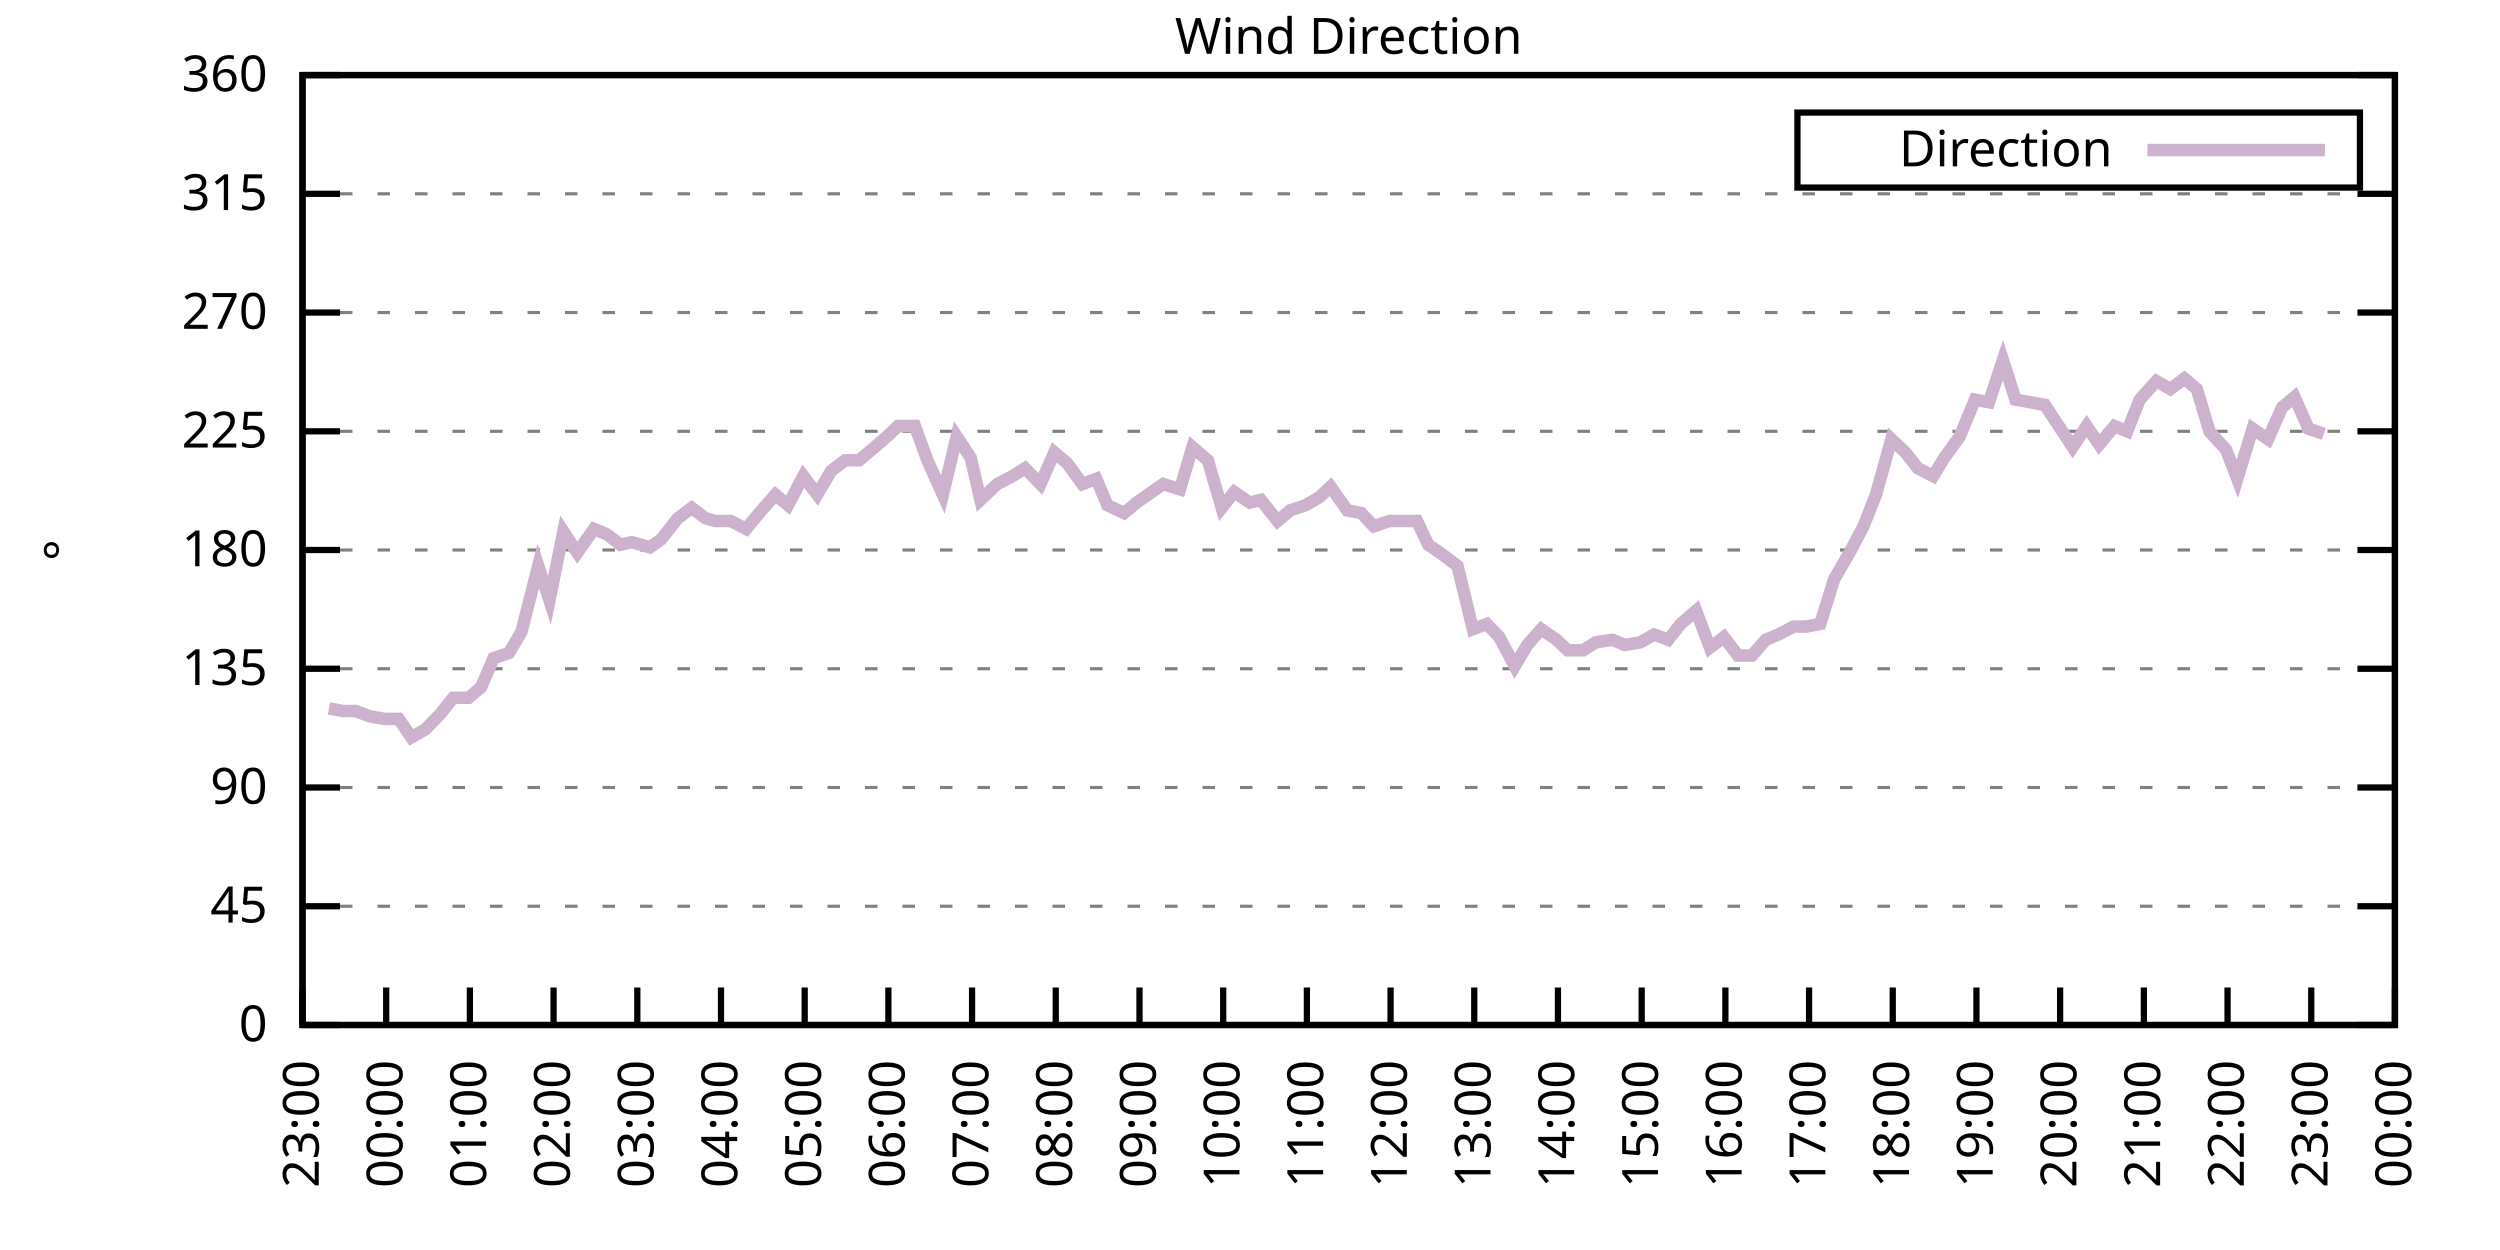
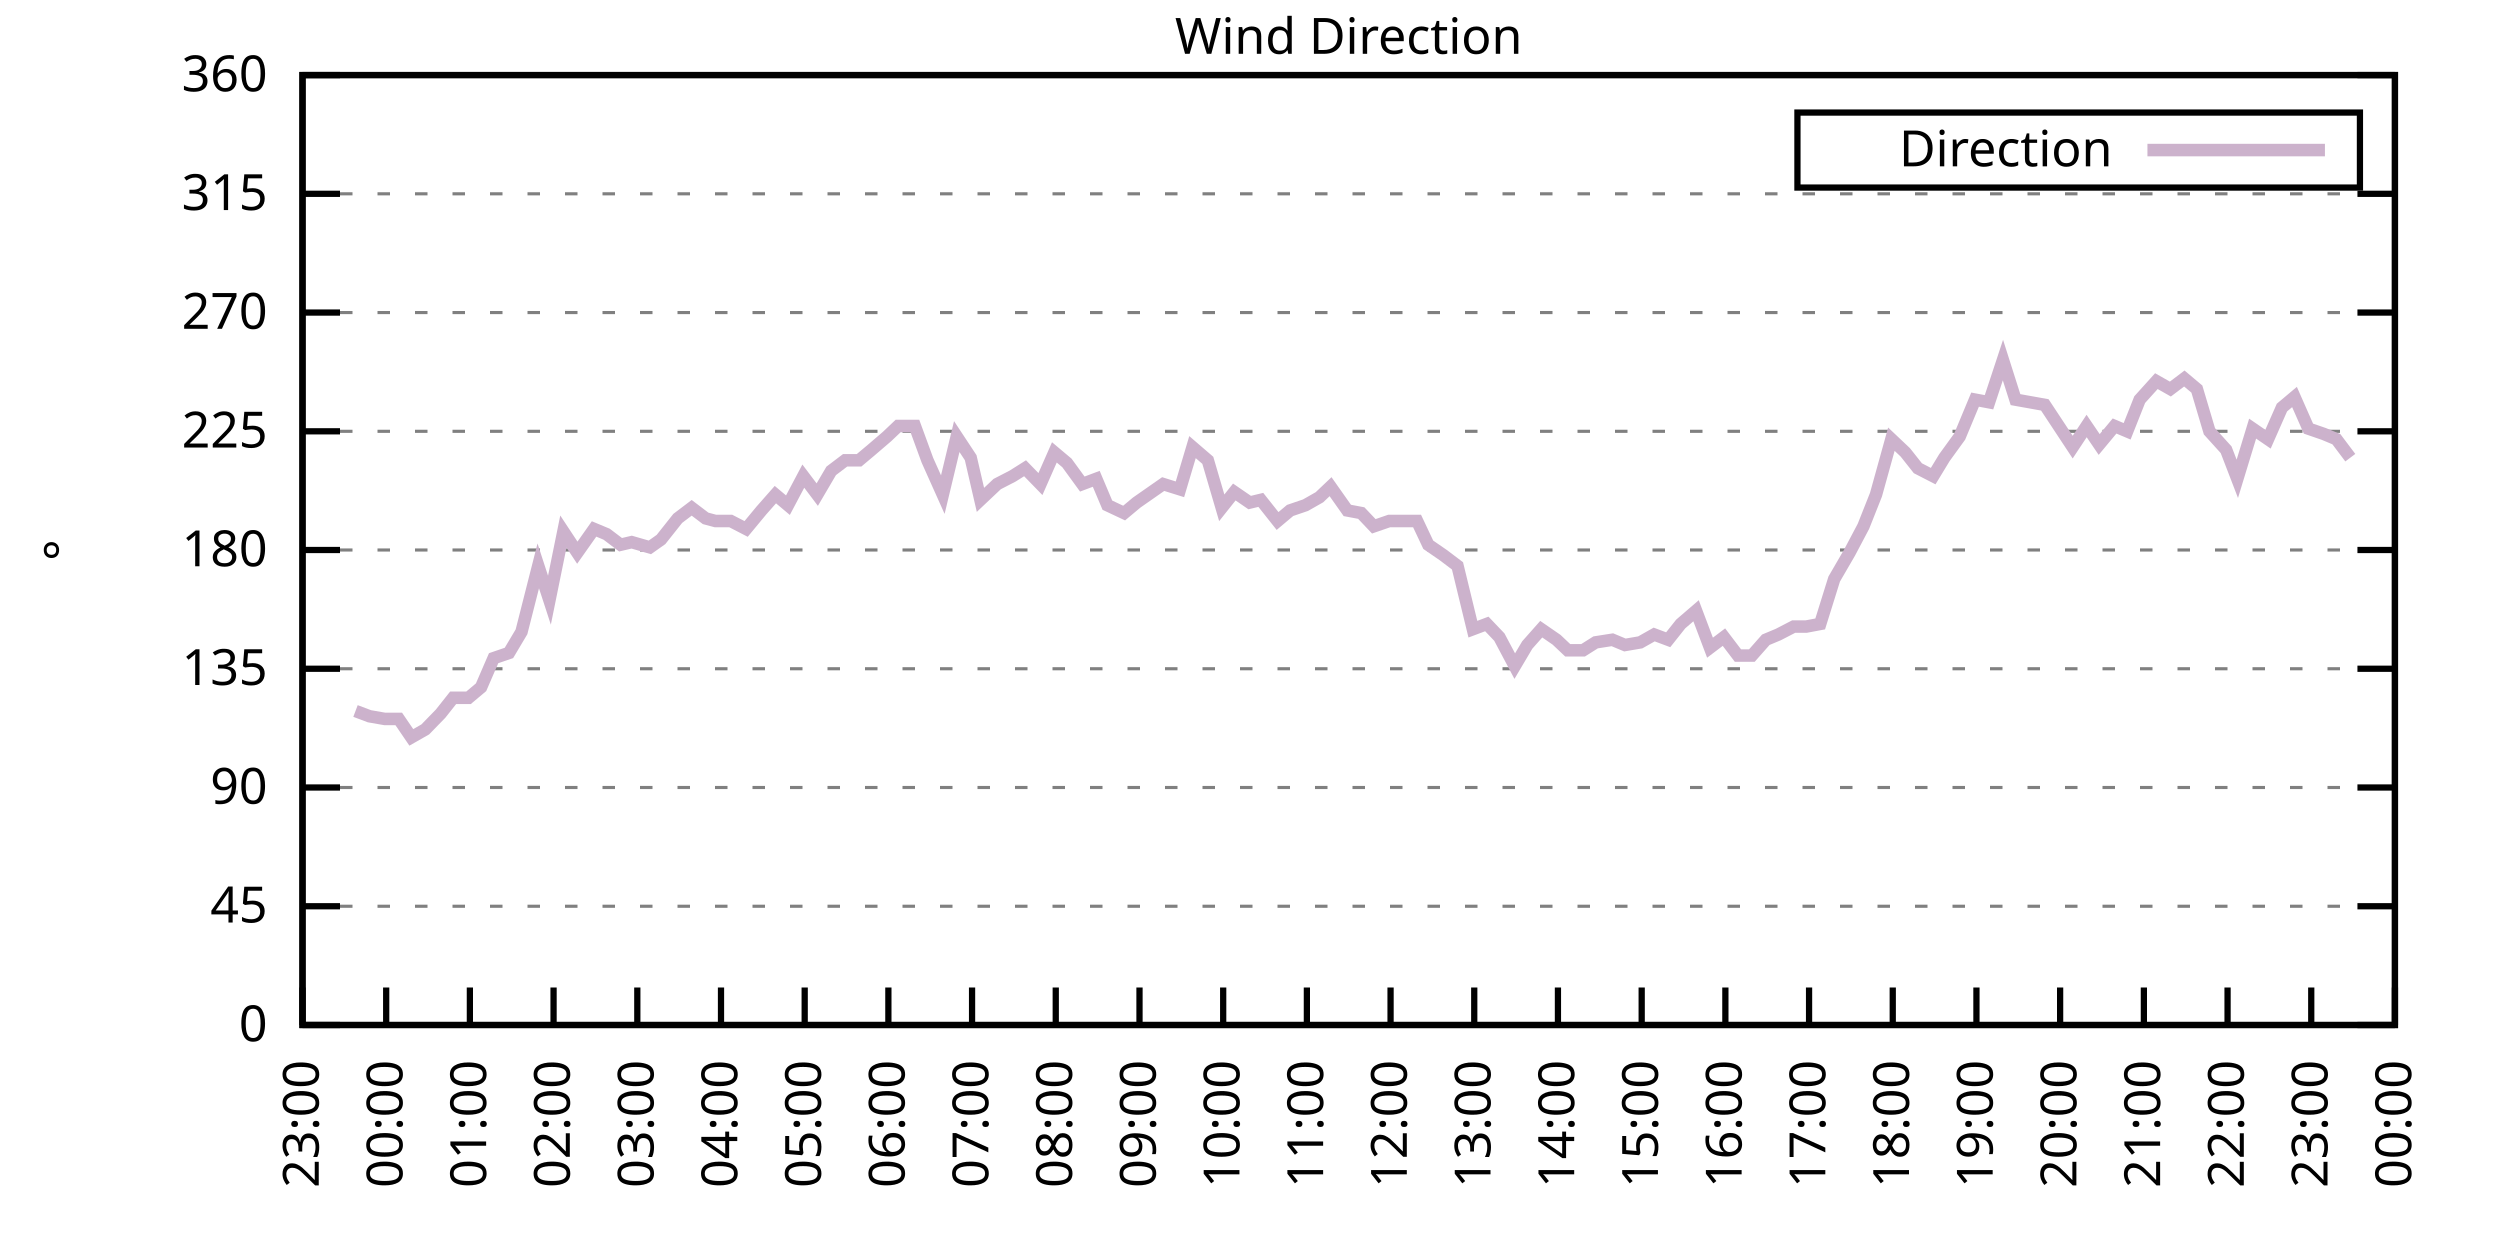
<svg xmlns="http://www.w3.org/2000/svg" xmlns:xlink="http://www.w3.org/1999/xlink" width="400" height="200" viewBox="0 0 400 200">
  <g id="gnuplot_canvas">
    <rect x="0" y="0" width="400" height="200" fill="none" />
    <defs>
      <circle id="gpDot" r="0.5" stroke-width="0.5" stroke="currentColor" />
      <path id="gpPt0" stroke-width="0.333" stroke="currentColor" d="M-1,0 h2 M0,-1 v2" />
      <path id="gpPt1" stroke-width="0.333" stroke="currentColor" d="M-1,-1 L1,1 M1,-1 L-1,1" />
      <path id="gpPt2" stroke-width="0.333" stroke="currentColor" d="M-1,0 L1,0 M0,-1 L0,1 M-1,-1 L1,1 M-1,1 L1,-1" />
      <rect id="gpPt3" stroke-width="0.333" stroke="currentColor" x="-1" y="-1" width="2" height="2" />
      <rect id="gpPt4" stroke-width="0.333" stroke="currentColor" fill="currentColor" x="-1" y="-1" width="2" height="2" />
      <circle id="gpPt5" stroke-width="0.333" stroke="currentColor" cx="0" cy="0" r="1" />
      <use xlink:href="#gpPt5" id="gpPt6" fill="currentColor" stroke="none" />
      <path id="gpPt7" stroke-width="0.333" stroke="currentColor" d="M0,-1.33 L-1.33,0.67 L1.33,0.67 z" />
      <use xlink:href="#gpPt7" id="gpPt8" fill="currentColor" stroke="none" />
      <use xlink:href="#gpPt7" id="gpPt9" stroke="currentColor" transform="rotate(180)" />
      <use xlink:href="#gpPt9" id="gpPt10" fill="currentColor" stroke="none" />
      <use xlink:href="#gpPt3" id="gpPt11" stroke="currentColor" transform="rotate(45)" />
      <use xlink:href="#gpPt11" id="gpPt12" fill="currentColor" stroke="none" />
      <path id="gpPt13" stroke-width="0.333" stroke="currentColor" d="M0,1.330 L1.265,0.411 L0.782,-1.067 L-0.782,-1.076 L-1.265,0.411 z" />
      <use xlink:href="#gpPt13" id="gpPt14" fill="currentColor" stroke="none" />
      <filter id="textbox" filterUnits="objectBoundingBox" x="0" y="0" height="1" width="1">
        <feFlood flood-color="white" flood-opacity="1" result="bgnd" />
        <feComposite in="SourceGraphic" in2="bgnd" operator="atop" />
      </filter>
      <filter id="greybox" filterUnits="objectBoundingBox" x="0" y="0" height="1" width="1">
        <feFlood flood-color="lightgrey" flood-opacity="1" result="grey" />
        <feComposite in="SourceGraphic" in2="grey" operator="atop" />
      </filter>
    </defs>
    <g fill="none" color="white" stroke="currentColor" stroke-width="1.00" stroke-linecap="butt" stroke-linejoin="miter">
</g>
    <g fill="none" color="black" stroke="currentColor" stroke-width="1.00" stroke-linecap="butt" stroke-linejoin="miter">
      <g stroke="none" shape-rendering="crispEdges">
        <polygon fill="rgb(255, 255, 255)" points="48.40,164.00 383.18,164.00 383.18,12.02 48.40,12.02 " />
      </g>
    </g>
    <g fill="none" color="black" stroke="currentColor" stroke-width="1.00" stroke-linecap="butt" stroke-linejoin="miter">
</g>
    <g fill="none" color="black" stroke="black" stroke-width="0.50" stroke-linecap="butt" stroke-linejoin="miter">
</g>
    <g fill="none" color="gray" stroke="currentColor" stroke-width="0.50" stroke-linecap="butt" stroke-linejoin="miter">
      <path stroke="gray" stroke-dasharray="2,4" class="gridline" d="M48.40,164.00 L383.19,164.00  " />
    </g>
    <g fill="none" color="gray" stroke="gray" stroke-width="1.00" stroke-linecap="butt" stroke-linejoin="miter">
</g>
    <g fill="none" color="black" stroke="currentColor" stroke-width="1.00" stroke-linecap="butt" stroke-linejoin="miter">
      <path stroke="black" d="M48.40,164.00 L54.40,164.00 M383.19,164.00 L377.19,164.00  " />
      <g transform="translate(42.80,166.60)" stroke="none" fill="black" font-family="Sans" font-size="8.00" text-anchor="end">
        <text>
          <tspan font-family="Sans"> 0</tspan>
        </text>
      </g>
    </g>
    <g fill="none" color="black" stroke="currentColor" stroke-width="1.00" stroke-linecap="butt" stroke-linejoin="miter">
</g>
    <g fill="none" color="black" stroke="black" stroke-width="0.50" stroke-linecap="butt" stroke-linejoin="miter">
</g>
    <g fill="none" color="gray" stroke="currentColor" stroke-width="0.50" stroke-linecap="butt" stroke-linejoin="miter">
      <path stroke="gray" stroke-dasharray="2,4" class="gridline" d="M48.40,145.00 L383.19,145.00  " />
    </g>
    <g fill="none" color="gray" stroke="gray" stroke-width="1.00" stroke-linecap="butt" stroke-linejoin="miter">
</g>
    <g fill="none" color="black" stroke="currentColor" stroke-width="1.00" stroke-linecap="butt" stroke-linejoin="miter">
      <path stroke="black" d="M48.40,145.00 L54.40,145.00 M383.19,145.00 L377.19,145.00  " />
      <g transform="translate(42.80,147.60)" stroke="none" fill="black" font-family="Sans" font-size="8.00" text-anchor="end">
        <text>
          <tspan font-family="Sans"> 45</tspan>
        </text>
      </g>
    </g>
    <g fill="none" color="black" stroke="currentColor" stroke-width="1.00" stroke-linecap="butt" stroke-linejoin="miter">
</g>
    <g fill="none" color="black" stroke="black" stroke-width="0.50" stroke-linecap="butt" stroke-linejoin="miter">
</g>
    <g fill="none" color="gray" stroke="currentColor" stroke-width="0.50" stroke-linecap="butt" stroke-linejoin="miter">
      <path stroke="gray" stroke-dasharray="2,4" class="gridline" d="M48.40,126.00 L383.19,126.00  " />
    </g>
    <g fill="none" color="gray" stroke="gray" stroke-width="1.00" stroke-linecap="butt" stroke-linejoin="miter">
</g>
    <g fill="none" color="black" stroke="currentColor" stroke-width="1.00" stroke-linecap="butt" stroke-linejoin="miter">
      <path stroke="black" d="M48.40,126.00 L54.40,126.00 M383.19,126.00 L377.19,126.00  " />
      <g transform="translate(42.80,128.60)" stroke="none" fill="black" font-family="Sans" font-size="8.00" text-anchor="end">
        <text>
          <tspan font-family="Sans"> 90</tspan>
        </text>
      </g>
    </g>
    <g fill="none" color="black" stroke="currentColor" stroke-width="1.00" stroke-linecap="butt" stroke-linejoin="miter">
</g>
    <g fill="none" color="black" stroke="black" stroke-width="0.50" stroke-linecap="butt" stroke-linejoin="miter">
</g>
    <g fill="none" color="gray" stroke="currentColor" stroke-width="0.50" stroke-linecap="butt" stroke-linejoin="miter">
      <path stroke="gray" stroke-dasharray="2,4" class="gridline" d="M48.40,107.00 L383.19,107.00  " />
    </g>
    <g fill="none" color="gray" stroke="gray" stroke-width="1.00" stroke-linecap="butt" stroke-linejoin="miter">
</g>
    <g fill="none" color="black" stroke="currentColor" stroke-width="1.00" stroke-linecap="butt" stroke-linejoin="miter">
      <path stroke="black" d="M48.40,107.00 L54.40,107.00 M383.19,107.00 L377.19,107.00  " />
      <g transform="translate(42.80,109.60)" stroke="none" fill="black" font-family="Sans" font-size="8.00" text-anchor="end">
        <text>
          <tspan font-family="Sans"> 135</tspan>
        </text>
      </g>
    </g>
    <g fill="none" color="black" stroke="currentColor" stroke-width="1.00" stroke-linecap="butt" stroke-linejoin="miter">
</g>
    <g fill="none" color="black" stroke="black" stroke-width="0.50" stroke-linecap="butt" stroke-linejoin="miter">
</g>
    <g fill="none" color="gray" stroke="currentColor" stroke-width="0.50" stroke-linecap="butt" stroke-linejoin="miter">
      <path stroke="gray" stroke-dasharray="2,4" class="gridline" d="M48.40,88.00 L383.19,88.00  " />
    </g>
    <g fill="none" color="gray" stroke="gray" stroke-width="1.00" stroke-linecap="butt" stroke-linejoin="miter">
</g>
    <g fill="none" color="black" stroke="currentColor" stroke-width="1.00" stroke-linecap="butt" stroke-linejoin="miter">
      <path stroke="black" d="M48.40,88.00 L54.40,88.00 M383.19,88.00 L377.19,88.00  " />
      <g transform="translate(42.80,90.60)" stroke="none" fill="black" font-family="Sans" font-size="8.00" text-anchor="end">
        <text>
          <tspan font-family="Sans"> 180</tspan>
        </text>
      </g>
    </g>
    <g fill="none" color="black" stroke="currentColor" stroke-width="1.00" stroke-linecap="butt" stroke-linejoin="miter">
</g>
    <g fill="none" color="black" stroke="black" stroke-width="0.50" stroke-linecap="butt" stroke-linejoin="miter">
</g>
    <g fill="none" color="gray" stroke="currentColor" stroke-width="0.50" stroke-linecap="butt" stroke-linejoin="miter">
      <path stroke="gray" stroke-dasharray="2,4" class="gridline" d="M48.40,69.01 L383.19,69.01  " />
    </g>
    <g fill="none" color="gray" stroke="gray" stroke-width="1.00" stroke-linecap="butt" stroke-linejoin="miter">
</g>
    <g fill="none" color="black" stroke="currentColor" stroke-width="1.00" stroke-linecap="butt" stroke-linejoin="miter">
      <path stroke="black" d="M48.40,69.01 L54.40,69.01 M383.19,69.01 L377.19,69.01  " />
      <g transform="translate(42.80,71.61)" stroke="none" fill="black" font-family="Sans" font-size="8.00" text-anchor="end">
        <text>
          <tspan font-family="Sans"> 225</tspan>
        </text>
      </g>
    </g>
    <g fill="none" color="black" stroke="currentColor" stroke-width="1.00" stroke-linecap="butt" stroke-linejoin="miter">
</g>
    <g fill="none" color="black" stroke="black" stroke-width="0.50" stroke-linecap="butt" stroke-linejoin="miter">
</g>
    <g fill="none" color="gray" stroke="currentColor" stroke-width="0.50" stroke-linecap="butt" stroke-linejoin="miter">
      <path stroke="gray" stroke-dasharray="2,4" class="gridline" d="M48.40,50.01 L383.19,50.01  " />
    </g>
    <g fill="none" color="gray" stroke="gray" stroke-width="1.00" stroke-linecap="butt" stroke-linejoin="miter">
</g>
    <g fill="none" color="black" stroke="currentColor" stroke-width="1.00" stroke-linecap="butt" stroke-linejoin="miter">
      <path stroke="black" d="M48.40,50.01 L54.40,50.01 M383.19,50.01 L377.19,50.01  " />
      <g transform="translate(42.80,52.61)" stroke="none" fill="black" font-family="Sans" font-size="8.00" text-anchor="end">
        <text>
          <tspan font-family="Sans"> 270</tspan>
        </text>
      </g>
    </g>
    <g fill="none" color="black" stroke="currentColor" stroke-width="1.00" stroke-linecap="butt" stroke-linejoin="miter">
</g>
    <g fill="none" color="black" stroke="black" stroke-width="0.50" stroke-linecap="butt" stroke-linejoin="miter">
</g>
    <g fill="none" color="gray" stroke="currentColor" stroke-width="0.50" stroke-linecap="butt" stroke-linejoin="miter">
      <path stroke="gray" stroke-dasharray="2,4" class="gridline" d="M48.40,31.01 L383.19,31.01  " />
    </g>
    <g fill="none" color="gray" stroke="gray" stroke-width="1.00" stroke-linecap="butt" stroke-linejoin="miter">
</g>
    <g fill="none" color="black" stroke="currentColor" stroke-width="1.00" stroke-linecap="butt" stroke-linejoin="miter">
      <path stroke="black" d="M48.40,31.01 L54.40,31.01 M383.19,31.01 L377.19,31.01  " />
      <g transform="translate(42.80,33.61)" stroke="none" fill="black" font-family="Sans" font-size="8.00" text-anchor="end">
        <text>
          <tspan font-family="Sans"> 315</tspan>
        </text>
      </g>
    </g>
    <g fill="none" color="black" stroke="currentColor" stroke-width="1.00" stroke-linecap="butt" stroke-linejoin="miter">
</g>
    <g fill="none" color="black" stroke="black" stroke-width="0.50" stroke-linecap="butt" stroke-linejoin="miter">
</g>
    <g fill="none" color="gray" stroke="currentColor" stroke-width="0.50" stroke-linecap="butt" stroke-linejoin="miter">
      <path stroke="gray" stroke-dasharray="2,4" class="gridline" d="M48.40,12.01 L383.19,12.01  " />
    </g>
    <g fill="none" color="gray" stroke="gray" stroke-width="1.00" stroke-linecap="butt" stroke-linejoin="miter">
</g>
    <g fill="none" color="black" stroke="currentColor" stroke-width="1.00" stroke-linecap="butt" stroke-linejoin="miter">
      <path stroke="black" d="M48.40,12.01 L54.40,12.01 M383.19,12.01 L377.19,12.01  " />
      <g transform="translate(42.80,14.61)" stroke="none" fill="black" font-family="Sans" font-size="8.00" text-anchor="end">
        <text>
          <tspan font-family="Sans"> 360</tspan>
        </text>
      </g>
    </g>
    <g fill="none" color="black" stroke="currentColor" stroke-width="1.00" stroke-linecap="butt" stroke-linejoin="miter">
      <path stroke="black" d="M48.40,164.00 L48.40,158.00  " />
      <g transform="translate(51.00,169.60) rotate(270.00)" stroke="none" fill="black" font-family="Sans" font-size="8.00" text-anchor="end">
        <text>
          <tspan font-family="Sans">23:00</tspan>
        </text>
      </g>
    </g>
    <g fill="none" color="black" stroke="currentColor" stroke-width="1.00" stroke-linecap="butt" stroke-linejoin="miter">
      <path stroke="black" d="M61.79,164.00 L61.79,158.00  " />
      <g transform="translate(64.39,169.60) rotate(270.00)" stroke="none" fill="black" font-family="Sans" font-size="8.00" text-anchor="end">
        <text>
          <tspan font-family="Sans">00:00</tspan>
        </text>
      </g>
    </g>
    <g fill="none" color="black" stroke="currentColor" stroke-width="1.00" stroke-linecap="butt" stroke-linejoin="miter">
      <path stroke="black" d="M75.18,164.00 L75.18,158.00  " />
      <g transform="translate(77.78,169.60) rotate(270.00)" stroke="none" fill="black" font-family="Sans" font-size="8.00" text-anchor="end">
        <text>
          <tspan font-family="Sans">01:00</tspan>
        </text>
      </g>
    </g>
    <g fill="none" color="black" stroke="currentColor" stroke-width="1.00" stroke-linecap="butt" stroke-linejoin="miter">
      <path stroke="black" d="M88.57,164.00 L88.57,158.00  " />
      <g transform="translate(91.17,169.60) rotate(270.00)" stroke="none" fill="black" font-family="Sans" font-size="8.00" text-anchor="end">
        <text>
          <tspan font-family="Sans">02:00</tspan>
        </text>
      </g>
    </g>
    <g fill="none" color="black" stroke="currentColor" stroke-width="1.00" stroke-linecap="butt" stroke-linejoin="miter">
      <path stroke="black" d="M101.97,164.00 L101.97,158.00  " />
      <g transform="translate(104.57,169.60) rotate(270.00)" stroke="none" fill="black" font-family="Sans" font-size="8.00" text-anchor="end">
        <text>
          <tspan font-family="Sans">03:00</tspan>
        </text>
      </g>
    </g>
    <g fill="none" color="black" stroke="currentColor" stroke-width="1.00" stroke-linecap="butt" stroke-linejoin="miter">
      <path stroke="black" d="M115.36,164.00 L115.36,158.00  " />
      <g transform="translate(117.96,169.60) rotate(270.00)" stroke="none" fill="black" font-family="Sans" font-size="8.00" text-anchor="end">
        <text>
          <tspan font-family="Sans">04:00</tspan>
        </text>
      </g>
    </g>
    <g fill="none" color="black" stroke="currentColor" stroke-width="1.00" stroke-linecap="butt" stroke-linejoin="miter">
      <path stroke="black" d="M128.75,164.00 L128.75,158.00  " />
      <g transform="translate(131.35,169.60) rotate(270.00)" stroke="none" fill="black" font-family="Sans" font-size="8.00" text-anchor="end">
        <text>
          <tspan font-family="Sans">05:00</tspan>
        </text>
      </g>
    </g>
    <g fill="none" color="black" stroke="currentColor" stroke-width="1.00" stroke-linecap="butt" stroke-linejoin="miter">
      <path stroke="black" d="M142.14,164.00 L142.14,158.00  " />
      <g transform="translate(144.74,169.60) rotate(270.00)" stroke="none" fill="black" font-family="Sans" font-size="8.00" text-anchor="end">
        <text>
          <tspan font-family="Sans">06:00</tspan>
        </text>
      </g>
    </g>
    <g fill="none" color="black" stroke="currentColor" stroke-width="1.00" stroke-linecap="butt" stroke-linejoin="miter">
      <path stroke="black" d="M155.53,164.00 L155.53,158.00  " />
      <g transform="translate(158.13,169.60) rotate(270.00)" stroke="none" fill="black" font-family="Sans" font-size="8.00" text-anchor="end">
        <text>
          <tspan font-family="Sans">07:00</tspan>
        </text>
      </g>
    </g>
    <g fill="none" color="black" stroke="currentColor" stroke-width="1.00" stroke-linecap="butt" stroke-linejoin="miter">
      <path stroke="black" d="M168.92,164.00 L168.92,158.00  " />
      <g transform="translate(171.52,169.60) rotate(270.00)" stroke="none" fill="black" font-family="Sans" font-size="8.00" text-anchor="end">
        <text>
          <tspan font-family="Sans">08:00</tspan>
        </text>
      </g>
    </g>
    <g fill="none" color="black" stroke="currentColor" stroke-width="1.00" stroke-linecap="butt" stroke-linejoin="miter">
      <path stroke="black" d="M182.32,164.00 L182.32,158.00  " />
      <g transform="translate(184.92,169.60) rotate(270.00)" stroke="none" fill="black" font-family="Sans" font-size="8.00" text-anchor="end">
        <text>
          <tspan font-family="Sans">09:00</tspan>
        </text>
      </g>
    </g>
    <g fill="none" color="black" stroke="currentColor" stroke-width="1.00" stroke-linecap="butt" stroke-linejoin="miter">
      <path stroke="black" d="M195.71,164.00 L195.71,158.00  " />
      <g transform="translate(198.31,169.60) rotate(270.00)" stroke="none" fill="black" font-family="Sans" font-size="8.00" text-anchor="end">
        <text>
          <tspan font-family="Sans">10:00</tspan>
        </text>
      </g>
    </g>
    <g fill="none" color="black" stroke="currentColor" stroke-width="1.00" stroke-linecap="butt" stroke-linejoin="miter">
      <path stroke="black" d="M209.10,164.00 L209.10,158.00  " />
      <g transform="translate(211.70,169.60) rotate(270.00)" stroke="none" fill="black" font-family="Sans" font-size="8.00" text-anchor="end">
        <text>
          <tspan font-family="Sans">11:00</tspan>
        </text>
      </g>
    </g>
    <g fill="none" color="black" stroke="currentColor" stroke-width="1.00" stroke-linecap="butt" stroke-linejoin="miter">
      <path stroke="black" d="M222.49,164.00 L222.49,158.00  " />
      <g transform="translate(225.09,169.60) rotate(270.00)" stroke="none" fill="black" font-family="Sans" font-size="8.00" text-anchor="end">
        <text>
          <tspan font-family="Sans">12:00</tspan>
        </text>
      </g>
    </g>
    <g fill="none" color="black" stroke="currentColor" stroke-width="1.00" stroke-linecap="butt" stroke-linejoin="miter">
      <path stroke="black" d="M235.88,164.00 L235.88,158.00  " />
      <g transform="translate(238.48,169.60) rotate(270.00)" stroke="none" fill="black" font-family="Sans" font-size="8.00" text-anchor="end">
        <text>
          <tspan font-family="Sans">13:00</tspan>
        </text>
      </g>
    </g>
    <g fill="none" color="black" stroke="currentColor" stroke-width="1.00" stroke-linecap="butt" stroke-linejoin="miter">
      <path stroke="black" d="M249.27,164.00 L249.27,158.00  " />
      <g transform="translate(251.87,169.60) rotate(270.00)" stroke="none" fill="black" font-family="Sans" font-size="8.00" text-anchor="end">
        <text>
          <tspan font-family="Sans">14:00</tspan>
        </text>
      </g>
    </g>
    <g fill="none" color="black" stroke="currentColor" stroke-width="1.00" stroke-linecap="butt" stroke-linejoin="miter">
      <path stroke="black" d="M262.67,164.00 L262.67,158.00  " />
      <g transform="translate(265.27,169.60) rotate(270.00)" stroke="none" fill="black" font-family="Sans" font-size="8.00" text-anchor="end">
        <text>
          <tspan font-family="Sans">15:00</tspan>
        </text>
      </g>
    </g>
    <g fill="none" color="black" stroke="currentColor" stroke-width="1.00" stroke-linecap="butt" stroke-linejoin="miter">
      <path stroke="black" d="M276.06,164.00 L276.06,158.00  " />
      <g transform="translate(278.66,169.60) rotate(270.00)" stroke="none" fill="black" font-family="Sans" font-size="8.00" text-anchor="end">
        <text>
          <tspan font-family="Sans">16:00</tspan>
        </text>
      </g>
    </g>
    <g fill="none" color="black" stroke="currentColor" stroke-width="1.00" stroke-linecap="butt" stroke-linejoin="miter">
      <path stroke="black" d="M289.45,164.00 L289.45,158.00  " />
      <g transform="translate(292.05,169.60) rotate(270.00)" stroke="none" fill="black" font-family="Sans" font-size="8.00" text-anchor="end">
        <text>
          <tspan font-family="Sans">17:00</tspan>
        </text>
      </g>
    </g>
    <g fill="none" color="black" stroke="currentColor" stroke-width="1.00" stroke-linecap="butt" stroke-linejoin="miter">
      <path stroke="black" d="M302.84,164.00 L302.84,158.00  " />
      <g transform="translate(305.44,169.60) rotate(270.00)" stroke="none" fill="black" font-family="Sans" font-size="8.00" text-anchor="end">
        <text>
          <tspan font-family="Sans">18:00</tspan>
        </text>
      </g>
    </g>
    <g fill="none" color="black" stroke="currentColor" stroke-width="1.00" stroke-linecap="butt" stroke-linejoin="miter">
      <path stroke="black" d="M316.23,164.00 L316.23,158.00  " />
      <g transform="translate(318.83,169.60) rotate(270.00)" stroke="none" fill="black" font-family="Sans" font-size="8.00" text-anchor="end">
        <text>
          <tspan font-family="Sans">19:00</tspan>
        </text>
      </g>
    </g>
    <g fill="none" color="black" stroke="currentColor" stroke-width="1.00" stroke-linecap="butt" stroke-linejoin="miter">
      <path stroke="black" d="M329.62,164.00 L329.62,158.00  " />
      <g transform="translate(332.22,169.60) rotate(270.00)" stroke="none" fill="black" font-family="Sans" font-size="8.00" text-anchor="end">
        <text>
          <tspan font-family="Sans">20:00</tspan>
        </text>
      </g>
    </g>
    <g fill="none" color="black" stroke="currentColor" stroke-width="1.00" stroke-linecap="butt" stroke-linejoin="miter">
      <path stroke="black" d="M343.02,164.00 L343.02,158.00  " />
      <g transform="translate(345.62,169.60) rotate(270.00)" stroke="none" fill="black" font-family="Sans" font-size="8.00" text-anchor="end">
        <text>
          <tspan font-family="Sans">21:00</tspan>
        </text>
      </g>
    </g>
    <g fill="none" color="black" stroke="currentColor" stroke-width="1.00" stroke-linecap="butt" stroke-linejoin="miter">
      <path stroke="black" d="M356.41,164.00 L356.41,158.00  " />
      <g transform="translate(359.01,169.60) rotate(270.00)" stroke="none" fill="black" font-family="Sans" font-size="8.00" text-anchor="end">
        <text>
          <tspan font-family="Sans">22:00</tspan>
        </text>
      </g>
    </g>
    <g fill="none" color="black" stroke="currentColor" stroke-width="1.00" stroke-linecap="butt" stroke-linejoin="miter">
      <path stroke="black" d="M369.80,164.00 L369.80,158.00  " />
      <g transform="translate(372.40,169.60) rotate(270.00)" stroke="none" fill="black" font-family="Sans" font-size="8.00" text-anchor="end">
        <text>
          <tspan font-family="Sans">23:00</tspan>
        </text>
      </g>
    </g>
    <g fill="none" color="black" stroke="currentColor" stroke-width="1.00" stroke-linecap="butt" stroke-linejoin="miter">
      <path stroke="black" d="M383.19,164.00 L383.19,158.00  " />
      <g transform="translate(385.79,169.60) rotate(270.00)" stroke="none" fill="black" font-family="Sans" font-size="8.00" text-anchor="end">
        <text>
          <tspan font-family="Sans">00:00</tspan>
        </text>
      </g>
    </g>
    <g fill="none" color="black" stroke="currentColor" stroke-width="1.00" stroke-linecap="butt" stroke-linejoin="miter">
</g>
    <g fill="none" color="black" stroke="currentColor" stroke-width="1.00" stroke-linecap="butt" stroke-linejoin="miter">
      <path stroke="black" d="M48.40,12.01 L48.40,164.00 L383.19,164.00 L383.19,12.01 L48.40,12.01 Z  " />
    </g>
    <g fill="none" color="black" stroke="currentColor" stroke-width="1.00" stroke-linecap="butt" stroke-linejoin="miter">
</g>
    <g fill="none" color="black" stroke="currentColor" stroke-width="1.00" stroke-linecap="butt" stroke-linejoin="miter">
      <path stroke="black" d="M287.59,30.01 L287.59,18.01 L377.59,18.01 L377.59,30.01 L287.59,30.01 Z  " />
    </g>
    <g id="Wind_direction_plot_1">
      <g fill="none" color="white" stroke="black" stroke-width="2.00" stroke-linecap="butt" stroke-linejoin="miter">
</g>
      <g fill="none" color="black" stroke="currentColor" stroke-width="2.00" stroke-linecap="butt" stroke-linejoin="miter">
        <g transform="translate(337.99,26.61)" stroke="none" fill="black" font-family="Sans" font-size="8.00" text-anchor="end">
          <text>
            <tspan font-family="Sans">Direction</tspan>
          </text>
        </g>
      </g>
      <g fill="none" color="black" stroke="currentColor" stroke-width="2.00" stroke-linecap="butt" stroke-linejoin="miter">
-         <path stroke="rgb(204, 178, 204)" d="M343.59,24.01 L371.99,24.01 M52.64,113.34 L54.87,113.76 L56.88,113.76 L59.11,114.60 L61.57,115.03 L63.80,115.03   L65.81,117.98 L68.04,116.71 L70.50,114.18 L72.50,111.65 L74.96,111.65 L76.97,109.96 L78.98,105.31 L81.43,104.47   L83.44,101.09 L86.12,90.54 L87.91,96.03 L90.14,85.05 L92.37,88.43 L95.05,84.63 L97.06,85.47 L99.29,87.16   L101.07,86.74 L103.98,87.58 L105.76,86.32 L108.44,82.94 L110.67,81.25 L112.90,82.94 L114.47,83.36 L116.92,83.36   L119.38,84.63 L121.83,81.67 L124.06,79.14 L126.07,80.83 L128.53,76.18 L130.76,79.14 L132.99,75.34 L135.22,73.65   L137.45,73.65 L139.46,71.96 L141.92,69.85 L143.70,68.16 L146.38,68.16 L148.39,73.65 L150.85,79.14 L153.08,69.85   L155.31,73.23 L156.87,79.98 L159.55,77.45 L162.01,76.18 L164.01,74.92 L166.47,77.45 L168.70,72.38 L170.71,74.07   L173.17,77.45 L175.40,76.61 L177.18,80.83 L179.86,82.09 L181.87,80.41 L186.11,77.45 L188.79,78.29 L190.80,71.54   L193.25,73.65 L195.48,81.25 L197.49,78.72 L199.95,80.41 L201.73,79.98 L204.41,83.36 L206.42,81.67 L208.88,80.83   L211.11,79.56 L212.89,77.87 L215.57,81.67 L217.80,82.09 L219.81,84.21 L222.27,83.36 L224.28,83.36 L226.73,83.36   L228.52,87.16 L230.97,88.85 L233.20,90.54 L235.66,100.67 L237.89,99.83 L239.90,101.94 L242.36,106.58 L244.36,103.20   L246.60,100.67 L249.05,102.36 L250.84,104.05 L253.29,104.05 L255.30,102.78 L257.98,102.36 L259.99,103.20 L262.44,102.78   L264.67,101.52 L266.91,102.36 L268.92,99.83 L271.37,97.72 L273.60,103.63 L275.83,101.94 L278.07,104.89 L280.30,104.89   L282.53,102.36 L284.54,101.52 L286.99,100.25 L289.00,100.25 L291.23,99.83 L293.47,92.65 L295.92,88.43 L298.15,84.21   L300.16,79.14 L302.62,70.27 L304.85,72.38 L306.86,74.92 L309.31,76.18 L311.10,73.23 L313.55,69.85 L316.01,63.94   L318.24,64.36 L320.47,57.61 L322.48,63.94 L327.17,64.78 L329.40,68.16 L331.63,71.54 L333.86,68.16 L335.87,71.12   L338.33,68.16 L340.34,69.01 L342.35,63.94 L345.02,60.98 L347.26,62.25 L349.49,60.56 L351.50,62.25 L353.51,69.01   L356.18,71.96 L357.97,76.61 L360.42,68.58 L362.88,70.27 L365.11,65.21 L367.12,63.52 L369.35,68.58 L371.81,69.43    " />
+         <path stroke="rgb(204, 178, 204)" d="M343.59,24.01 L371.99,24.01 M56.88,113.76 L59.11,114.60 L61.57,115.03 L63.80,115.03 L65.81,117.98 L68.04,116.71   L70.50,114.18 L72.50,111.65 L74.96,111.65 L76.97,109.96 L78.98,105.31 L81.43,104.47 L83.44,101.09 L86.12,90.54   L87.91,96.03 L90.14,85.05 L92.37,88.43 L95.05,84.63 L97.06,85.47 L99.29,87.16 L101.07,86.74 L103.98,87.58   L105.76,86.32 L108.44,82.94 L110.67,81.25 L112.90,82.94 L114.47,83.36 L116.92,83.36 L119.38,84.63 L121.83,81.67   L124.06,79.14 L126.07,80.83 L128.53,76.18 L130.76,79.14 L132.99,75.34 L135.22,73.65 L137.45,73.65 L139.46,71.96   L141.92,69.85 L143.70,68.16 L146.38,68.16 L148.39,73.65 L150.85,79.14 L153.08,69.85 L155.31,73.23 L156.87,79.98   L159.55,77.45 L162.01,76.18 L164.01,74.92 L166.47,77.45 L168.70,72.38 L170.71,74.07 L173.17,77.45 L175.40,76.61   L177.18,80.83 L179.86,82.09 L181.87,80.41 L186.11,77.45 L188.79,78.29 L190.80,71.54 L193.25,73.65 L195.48,81.25   L197.49,78.72 L199.95,80.41 L201.73,79.98 L204.41,83.36 L206.42,81.67 L208.88,80.83 L211.11,79.56 L212.89,77.87   L215.57,81.67 L217.80,82.09 L219.81,84.21 L222.27,83.36 L224.28,83.36 L226.73,83.36 L228.52,87.16 L230.97,88.85   L233.20,90.54 L235.66,100.67 L237.89,99.83 L239.90,101.94 L242.36,106.58 L244.36,103.20 L246.60,100.67 L249.05,102.36   L250.84,104.05 L253.29,104.05 L255.30,102.78 L257.98,102.36 L259.99,103.20 L262.44,102.78 L264.67,101.52 L266.91,102.36   L268.92,99.83 L271.37,97.72 L273.60,103.63 L275.83,101.94 L278.07,104.89 L280.30,104.89 L282.53,102.36 L284.54,101.52   L286.99,100.25 L289.00,100.25 L291.23,99.83 L293.47,92.65 L295.92,88.43 L298.15,84.21 L300.16,79.14 L302.62,70.27   L304.85,72.38 L306.86,74.92 L309.31,76.18 L311.10,73.23 L313.55,69.85 L316.01,63.94 L318.24,64.36 L320.47,57.61   L322.48,63.94 L327.17,64.78 L329.40,68.16 L331.63,71.54 L333.86,68.16 L335.87,71.12 L338.33,68.16 L340.34,69.01   L342.35,63.94 L345.02,60.98 L347.26,62.25 L349.49,60.56 L351.50,62.25 L353.51,69.01 L356.18,71.96 L357.97,76.61   L360.42,68.58 L362.88,70.27 L365.11,65.21 L367.12,63.52 L369.35,68.58 L371.81,69.43 L373.82,70.27 L376.05,73.23    " />
      </g>
    </g>
    <g fill="none" color="black" stroke="currentColor" stroke-width="2.00" stroke-linecap="butt" stroke-linejoin="miter">
</g>
    <g fill="none" color="black" stroke="black" stroke-width="1.00" stroke-linecap="butt" stroke-linejoin="miter">
</g>
    <g fill="none" color="black" stroke="currentColor" stroke-width="1.00" stroke-linecap="butt" stroke-linejoin="miter">
      <path stroke="black" d="M48.40,12.01 L48.40,164.00 L383.19,164.00 L383.19,12.01 L48.40,12.01 Z  " />
      <g transform="translate(12.80,88.01) rotate(270.00)" stroke="none" fill="black" font-family="Sans" font-size="8.00" text-anchor="middle">
        <text>
          <tspan font-family="Sans">°</tspan>
        </text>
      </g>
    </g>
    <g fill="none" color="black" stroke="currentColor" stroke-width="1.00" stroke-linecap="butt" stroke-linejoin="miter">
</g>
    <g fill="none" color="black" stroke="currentColor" stroke-width="1.00" stroke-linecap="butt" stroke-linejoin="miter">
      <g transform="translate(215.79,8.61)" stroke="none" fill="black" font-family="Sans" font-size="8.00" text-anchor="middle">
        <text>
          <tspan font-family="Sans">Wind Direction</tspan>
        </text>
      </g>
    </g>
    <g fill="none" color="black" stroke="currentColor" stroke-width="1.00" stroke-linecap="butt" stroke-linejoin="miter">
</g>
  </g>
</svg>
